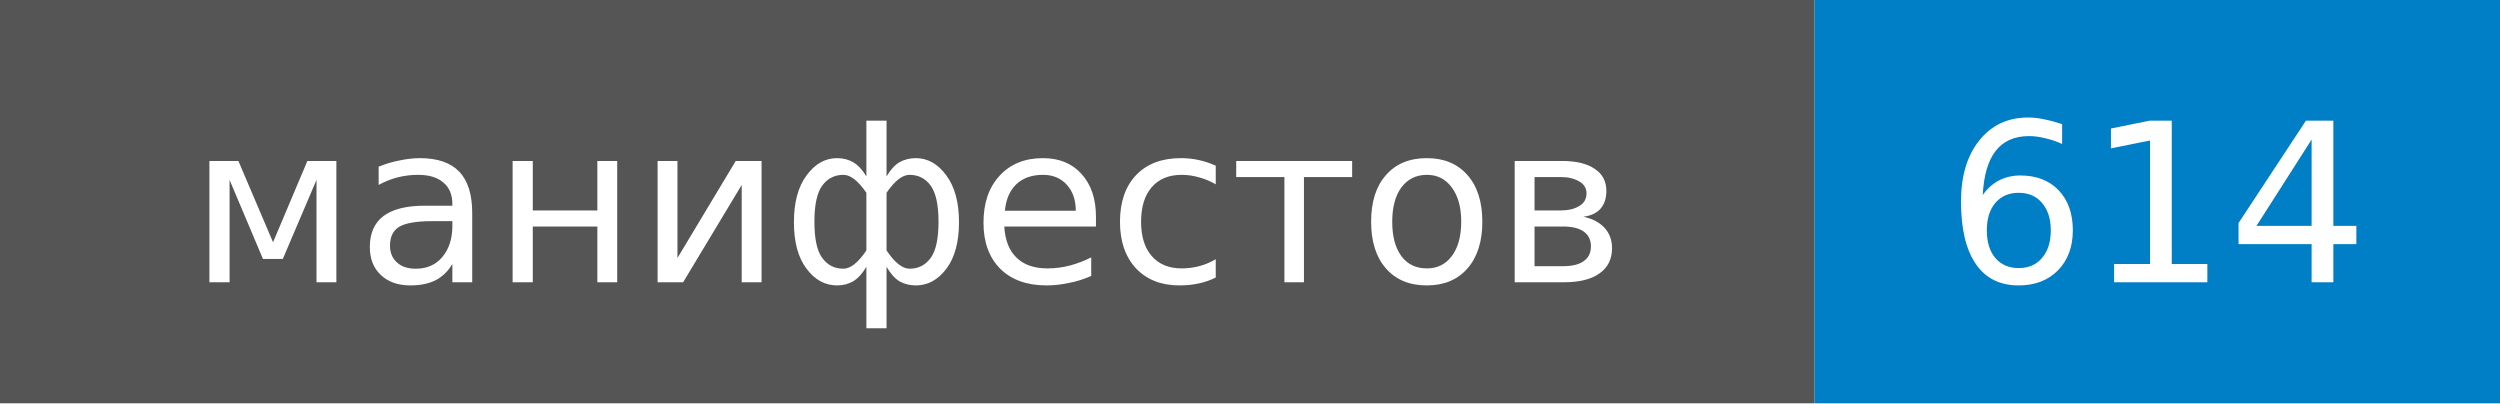
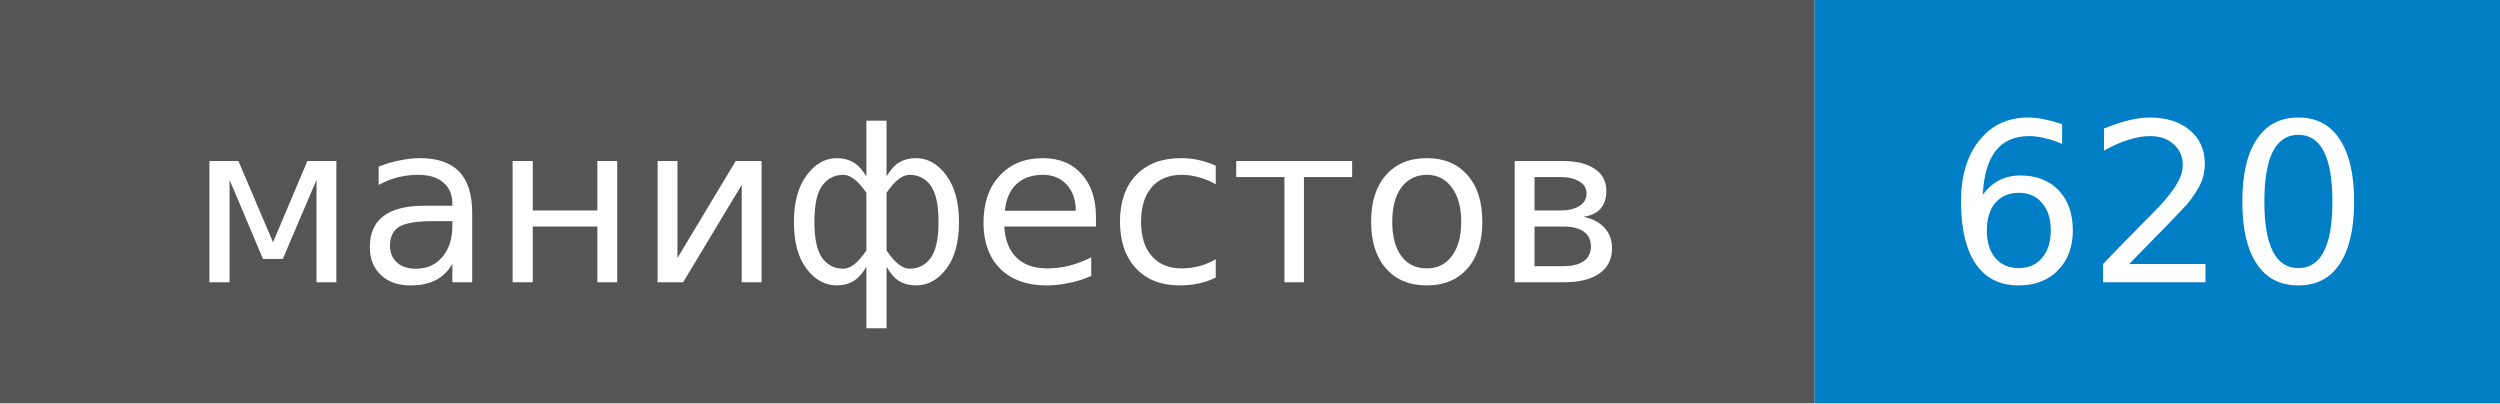
- <svg xmlns="http://www.w3.org/2000/svg" width="124" height="20" role="img" aria-label="манифестов: 614">
+ <svg xmlns="http://www.w3.org/2000/svg" width="124" height="20" role="img" aria-label="манифестов: 620">
  <style>rect.label-bg{fill:#555}@media (prefers-color-scheme:dark){rect.label-bg{fill:#3f3f3f}}text{font-family:Verdana,DejaVu Sans,Geneva,sans-serif;font-size:11px;fill:#fff}</style>
  <rect class="label-bg" width="90" height="20" />
  <rect x="90" width="34" height="20" fill="#007ec6" />
  <text x="45" y="14" text-anchor="middle">манифестов</text>
-   <text x="107" y="14" text-anchor="middle">614</text>
+   <text x="107" y="14" text-anchor="middle">620</text>
</svg>
